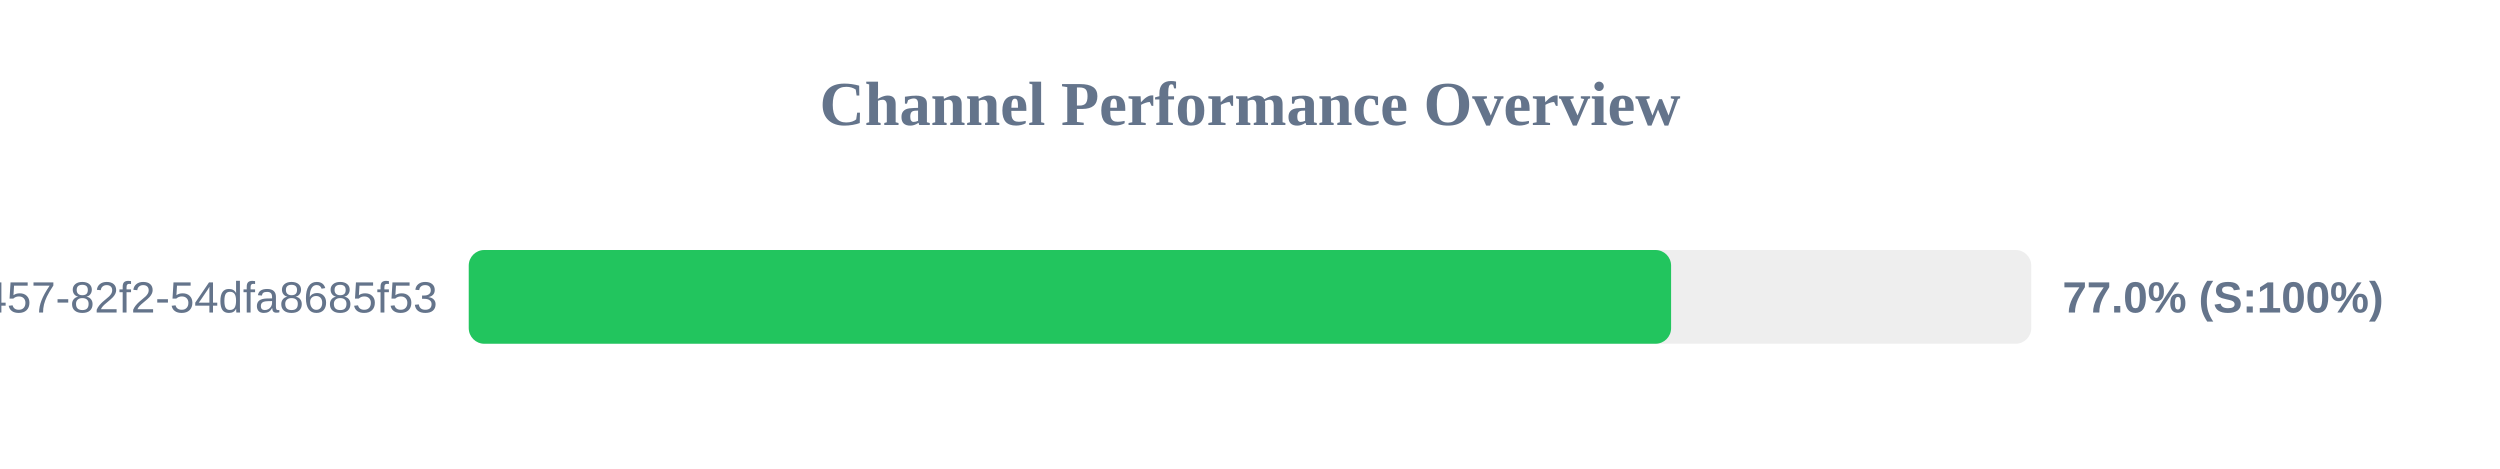
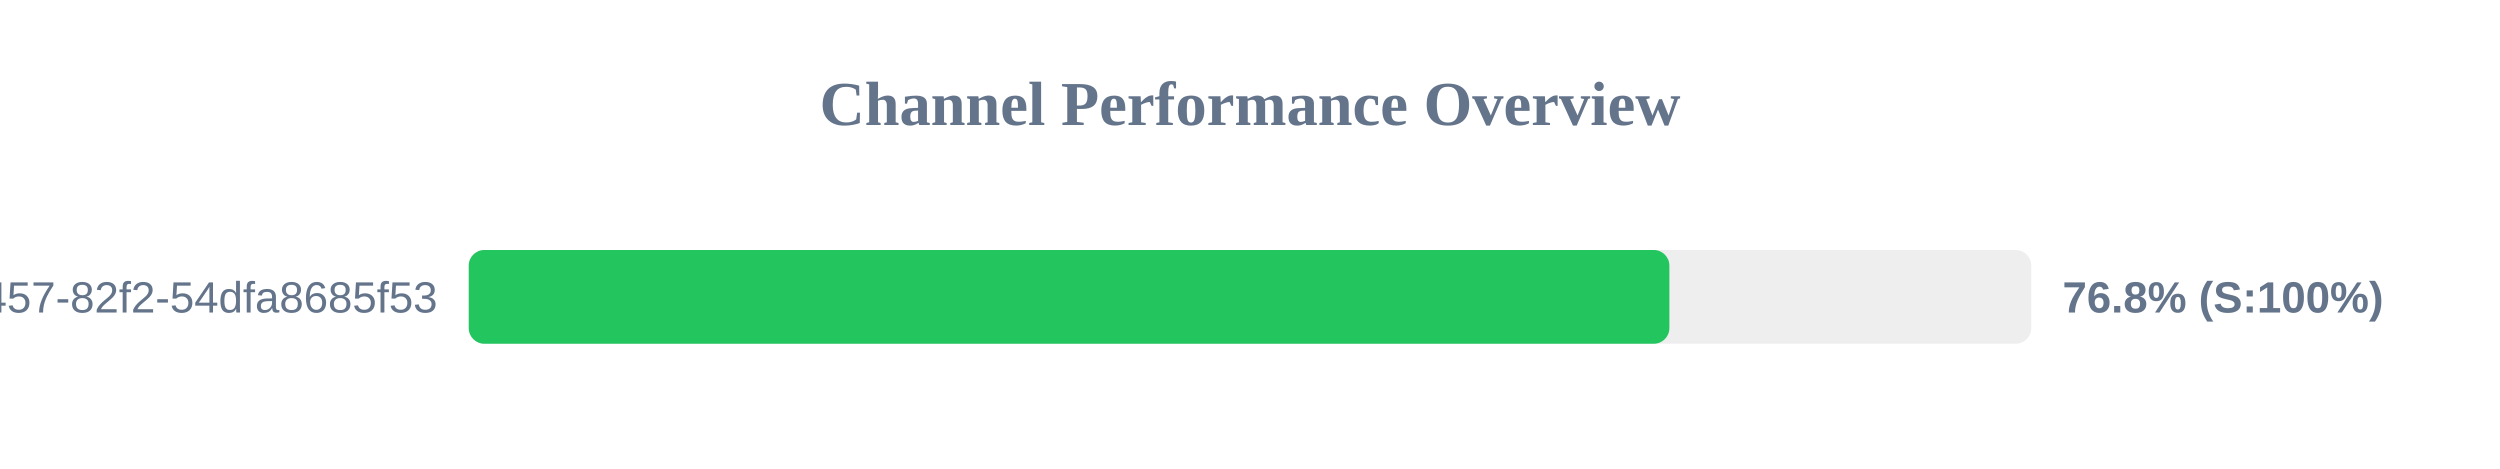
<svg xmlns="http://www.w3.org/2000/svg" width="800" height="150" version="1.1">
  <style>
        .row { font: 14px Arial; fill: #64748b; }
        .score { font: bold 14px Arial; fill: #64748b; }
    </style>
  <text x="400" y="40" text-anchor="middle" font-size="20px" font-weight="bold" fill="#64748b">Channel Performance Overview</text>
  <rect x="150" y="80" width="500" height="30" fill="#eee" rx="5" />
-   <rect x="150" y="80" width="384.75" height="30" fill="#22c55e" rx="5" />
+   <rect x="150" y="80" width="384.2" height="30" fill="#22c55e" rx="5" />
  <text x="140" y="100" text-anchor="end" class="row">?uuid=413c8b50-96bf-4457-82f2-54dfa8685f53</text>
-   <text x="660" y="100" text-anchor="start" class="score">77.0% (S:100%)</text>
+   <text x="660" y="100" text-anchor="start" class="score">76.8% (S:100%)</text>
</svg>
